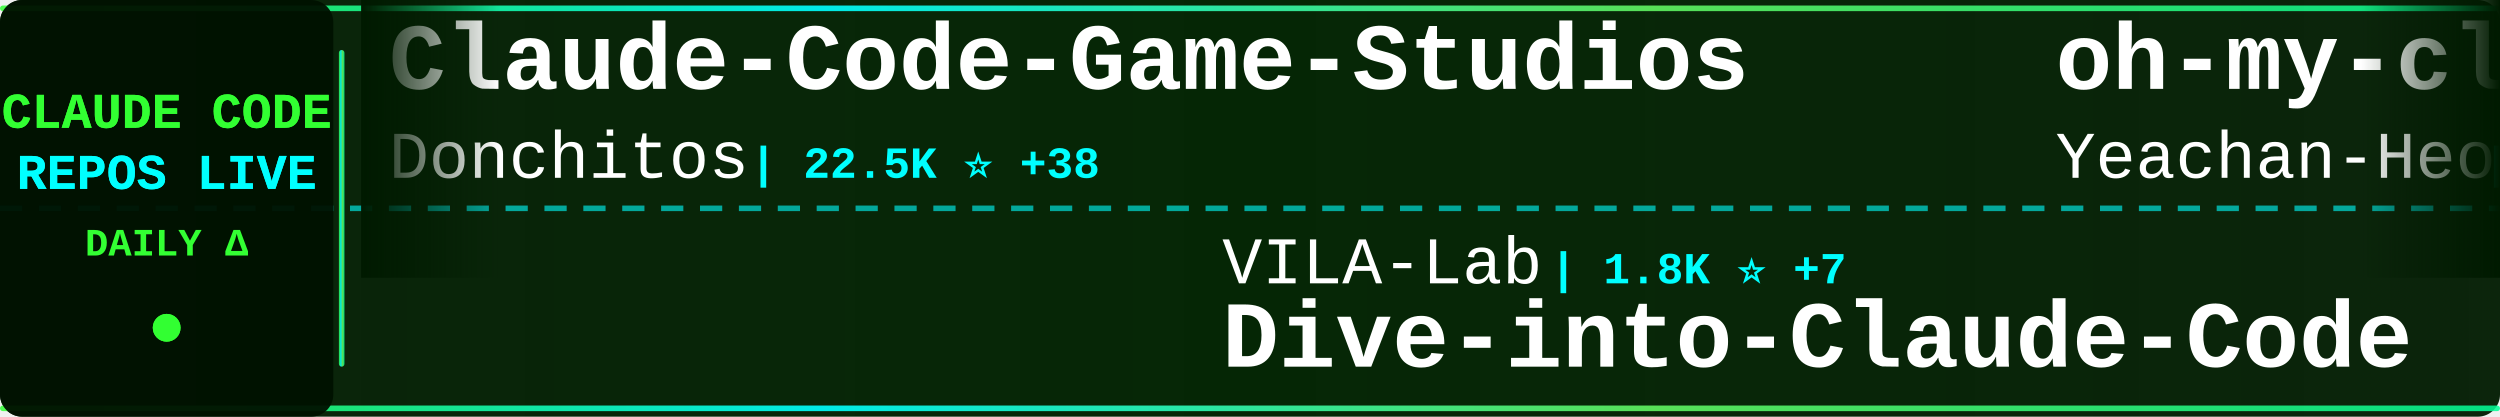
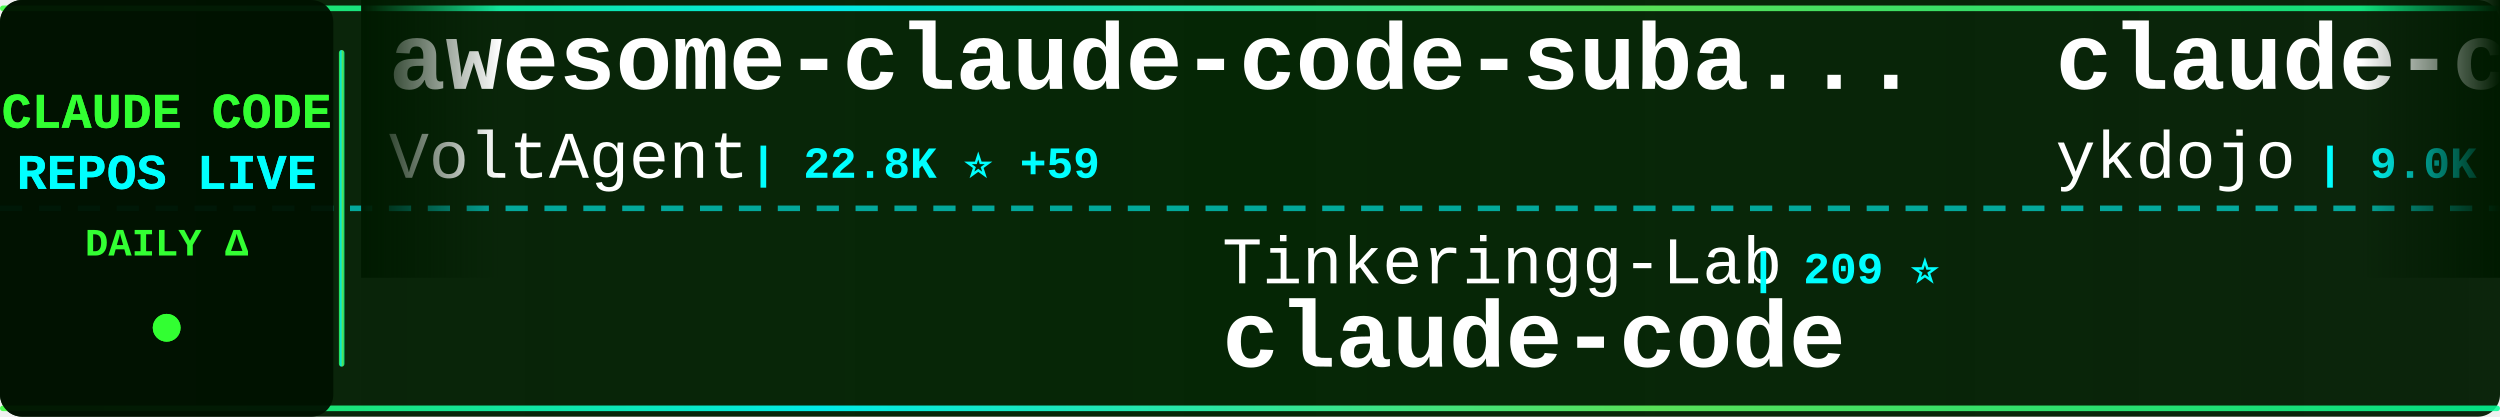
<svg xmlns="http://www.w3.org/2000/svg" width="900" height="150">
  <defs>
    <linearGradient id="tickerBg" x1="0%" y1="0%" x2="100%" y2="0%">
      <stop offset="0%" style="stop-color:#001a00;stop-opacity:0.95" />
      <stop offset="50%" style="stop-color:#002200;stop-opacity:0.98" />
      <stop offset="100%" style="stop-color:#001a00;stop-opacity:0.95" />
    </linearGradient>
    <linearGradient id="borderGrad" x1="0%" y1="0%" x2="100%" y2="0%">
      <stop offset="0%" style="stop-color:#33ff33;stop-opacity:0.85">
        <animate attributeName="stop-opacity" values="0.85;1;0.85" dur="2s" repeatCount="indefinite" />
      </stop>
      <stop offset="33%" style="stop-color:#00ffff;stop-opacity:0.9">
        <animate attributeName="stop-opacity" values="0.9;1;0.9" dur="2.2s" repeatCount="indefinite" />
      </stop>
      <stop offset="66%" style="stop-color:#66ff66;stop-opacity:0.85">
        <animate attributeName="stop-opacity" values="0.85;1;0.85" dur="1.8s" repeatCount="indefinite" />
      </stop>
      <stop offset="100%" style="stop-color:#00ff99;stop-opacity:0.85">
        <animate attributeName="stop-opacity" values="0.85;1;0.85" dur="2s" repeatCount="indefinite" />
      </stop>
    </linearGradient>
    <filter id="textGlow">
      <feGaussianBlur stdDeviation="0.1" result="coloredBlur" />
      <feMerge>
        <feMergeNode in="coloredBlur" />
        <feMergeNode in="SourceGraphic" />
      </feMerge>
    </filter>
    <filter id="metricGlow">
      <feGaussianBlur stdDeviation="0.2" result="coloredBlur" />
      <feMerge>
        <feMergeNode in="coloredBlur" />
        <feMergeNode in="SourceGraphic" />
      </feMerge>
    </filter>
    <linearGradient id="leftFade" x1="0%" y1="0%" x2="100%" y2="0%">
      <stop offset="0%" style="stop-color:#001a00;stop-opacity:1" />
      <stop offset="100%" style="stop-color:#001a00;stop-opacity:0" />
    </linearGradient>
    <linearGradient id="rightFade" x1="0%" y1="0%" x2="100%" y2="0%">
      <stop offset="0%" style="stop-color:#001a00;stop-opacity:0" />
      <stop offset="100%" style="stop-color:#001a00;stop-opacity:1" />
    </linearGradient>
  </defs>
  <rect width="900" height="150" fill="url(#tickerBg)" rx="8" />
  <rect x="0" y="2" width="900" height="2" fill="url(#borderGrad)" rx="1" />
  <rect x="0" y="146" width="900" height="2" fill="url(#borderGrad)" rx="1" />
  <line x1="0" y1="75" x2="900" y2="75" stroke="#00ffff" stroke-width="2" stroke-dasharray="8 6" opacity="0.6" />
  <rect x="0" y="0" width="120" height="150" fill="#001100" opacity="0.95" rx="8" />
  <text x="60" y="46" font-family="'Courier New', monospace" font-size="18" font-weight="bold" fill="#33ff33" text-anchor="middle" filter="url(#textGlow)">
    CLAUDE CODE
  </text>
  <text x="60" y="68" font-family="'Courier New', monospace" font-size="18" font-weight="bold" fill="#00ffff" text-anchor="middle" filter="url(#textGlow)">
    REPOS LIVE
  </text>
  <text x="60" y="92" font-family="'Courier New', monospace" font-size="14" font-weight="bold" fill="#33ff33" text-anchor="middle">
    DAILY Δ
  </text>
  <circle cx="60" cy="118" r="5" fill="#33ff33" filter="url(#metricGlow)">
    <animate attributeName="r" values="4;6;4" dur="1.5s" repeatCount="indefinite" />
    <animate attributeName="opacity" values="0.6;1;0.6" dur="1.5s" repeatCount="indefinite" />
  </circle>
  <rect x="122" y="18" width="2" height="114" fill="url(#borderGrad)" rx="1" />
  <clipPath id="tickerClip">
    <rect x="130" y="0" width="770" height="150" />
  </clipPath>
  <g clip-path="url(#tickerClip)">
    <g id="tickerItems">
      <animateTransform attributeName="transform" attributeType="XML" type="translate" from="0 0" to="-3000 0" dur="54s" repeatCount="indefinite" />
      <g transform="translate(0, 0)">
-         <text x="140" y="32" font-family="'Courier New', monospace" font-size="34" font-weight="bold" fill="#ffffff">Claude-Code-Game-Studios</text>
-         <text x="140" y="64" font-family="'Courier New', monospace" font-size="24" font-weight="normal" fill="#ffffff" opacity="1.0">Donchitos</text>
-         <text x="270" y="64" font-family="'Courier New', monospace" font-size="16" font-weight="bold" fill="#00ffff"> | 22.5K ⭐ +38</text>
+         <text x="140" y="32" font-family="'Courier New', monospace" font-size="34" font-weight="bold" fill="#ffffff">awesome-claude-code-suba...</text>
+         <text x="140" y="64" font-family="'Courier New', monospace" font-size="24" font-weight="normal" fill="#ffffff" opacity="1.0">VoltAgent</text>
+         <text x="270" y="64" font-family="'Courier New', monospace" font-size="16" font-weight="bold" fill="#00ffff"> | 22.8K ⭐ +59</text>
      </g>
      <g transform="translate(300, 0)">
+         <text x="140" y="102" font-family="'Courier New', monospace" font-size="24" font-weight="normal" fill="#ffffff" opacity="1.0">Tinkeringg-Lab</text>
+         <text x="330" y="102" font-family="'Courier New', monospace" font-size="16" font-weight="bold" fill="#00ffff"> | 209 ⭐</text>
+         <text x="140" y="132" font-family="'Courier New', monospace" font-size="34" font-weight="bold" fill="#ffffff">claude-code</text>
+       </g>
+       <g transform="translate(600, 0)">
+         <text x="140" y="32" font-family="'Courier New', monospace" font-size="34" font-weight="bold" fill="#ffffff">claude-code-tips</text>
+         <text x="140" y="64" font-family="'Courier New', monospace" font-size="24" font-weight="normal" fill="#ffffff" opacity="1.0">ykdojo</text>
+         <text x="234" y="64" font-family="'Courier New', monospace" font-size="16" font-weight="bold" fill="#00ffff"> | 9.0K ⭐ +11</text>
+       </g>
+       <g transform="translate(900, 0)">
        <text x="140" y="102" font-family="'Courier New', monospace" font-size="24" font-weight="normal" fill="#ffffff" opacity="1.0">VILA-Lab</text>
-         <text x="258" y="102" font-family="'Courier New', monospace" font-size="16" font-weight="bold" fill="#00ffff"> | 1.8K ⭐ +7</text>
+         <text x="258" y="102" font-family="'Courier New', monospace" font-size="16" font-weight="bold" fill="#00ffff"> | 1.8K ⭐ +9</text>
        <text x="140" y="132" font-family="'Courier New', monospace" font-size="34" font-weight="bold" fill="#ffffff">Dive-into-Claude-Code</text>
      </g>
-       <g transform="translate(600, 0)">
-         <text x="140" y="32" font-family="'Courier New', monospace" font-size="34" font-weight="bold" fill="#ffffff">oh-my-claudecode</text>
-         <text x="140" y="64" font-family="'Courier New', monospace" font-size="24" font-weight="normal" fill="#ffffff" opacity="1.0">Yeachan-Heo</text>
-         <text x="294" y="64" font-family="'Courier New', monospace" font-size="16" font-weight="bold" fill="#00ffff"> | 37.3K ⭐ +52</text>
-       </g>
-       <g transform="translate(900, 0)">
-         <text x="140" y="102" font-family="'Courier New', monospace" font-size="24" font-weight="normal" fill="#ffffff" opacity="1.0">alirezarezvani</text>
-         <text x="330" y="102" font-family="'Courier New', monospace" font-size="16" font-weight="bold" fill="#00ffff"> | 19.7K ⭐ +137</text>
-         <text x="140" y="132" font-family="'Courier New', monospace" font-size="34" font-weight="bold" fill="#ffffff">claude-skills</text>
-       </g>
      <g transform="translate(1200, 0)">
-         <text x="140" y="32" font-family="'Courier New', monospace" font-size="34" font-weight="bold" fill="#ffffff">claude-code-infrastructu...</text>
-         <text x="140" y="64" font-family="'Courier New', monospace" font-size="24" font-weight="normal" fill="#ffffff" opacity="1.0">diet103</text>
-         <text x="246" y="64" font-family="'Courier New', monospace" font-size="16" font-weight="bold" fill="#00ffff"> | 9.7K ⭐ +3</text>
+         <text x="140" y="32" font-family="'Courier New', monospace" font-size="34" font-weight="bold" fill="#ffffff">Auto-claude-code-researc...</text>
+         <text x="140" y="64" font-family="'Courier New', monospace" font-size="24" font-weight="normal" fill="#ffffff" opacity="1.0">wanshuiyin</text>
+         <text x="282" y="64" font-family="'Courier New', monospace" font-size="16" font-weight="bold" fill="#00ffff"> | 13.0K ⭐ +39</text>
      </g>
      <g transform="translate(1500, 0)">
-         <text x="140" y="102" font-family="'Courier New', monospace" font-size="24" font-weight="normal" fill="#ffffff" opacity="1.0">luongnv89</text>
-         <text x="270" y="102" font-family="'Courier New', monospace" font-size="16" font-weight="bold" fill="#00ffff"> | 39.1K ⭐ +81</text>
-         <text x="140" y="132" font-family="'Courier New', monospace" font-size="34" font-weight="bold" fill="#ffffff">claude-howto</text>
+         <text x="140" y="102" font-family="'Courier New', monospace" font-size="24" font-weight="normal" fill="#ffffff" opacity="1.0">Windy3f3f3f3f</text>
+         <text x="318" y="102" font-family="'Courier New', monospace" font-size="16" font-weight="bold" fill="#00ffff"> | 2.1K ⭐ +27</text>
+         <text x="140" y="132" font-family="'Courier New', monospace" font-size="34" font-weight="bold" fill="#ffffff">claude-code-from-scratch</text>
      </g>
      <g transform="translate(1800, 0)">
-         <text x="140" y="32" font-family="'Courier New', monospace" font-size="34" font-weight="bold" fill="#ffffff">claude-code-plugins-plus...</text>
-         <text x="140" y="64" font-family="'Courier New', monospace" font-size="24" font-weight="normal" fill="#ffffff" opacity="1.0">jeremylongshore</text>
-         <text x="342" y="64" font-family="'Courier New', monospace" font-size="16" font-weight="bold" fill="#00ffff"> | 2.5K ⭐ +9</text>
+         <text x="140" y="32" font-family="'Courier New', monospace" font-size="34" font-weight="bold" fill="#ffffff">claude_code_src</text>
+         <text x="140" y="64" font-family="'Courier New', monospace" font-size="24" font-weight="normal" fill="#ffffff" opacity="1.0">ponponon</text>
+         <text x="258" y="64" font-family="'Courier New', monospace" font-size="16" font-weight="bold" fill="#00ffff"> | 2.3K ⭐ +1</text>
      </g>
      <g transform="translate(2100, 0)">
-         <text x="140" y="102" font-family="'Courier New', monospace" font-size="24" font-weight="normal" fill="#ffffff" opacity="1.0">kodu-ai</text>
-         <text x="246" y="102" font-family="'Courier New', monospace" font-size="16" font-weight="bold" fill="#00ffff"> | 5.3K ⭐</text>
-         <text x="140" y="132" font-family="'Courier New', monospace" font-size="34" font-weight="bold" fill="#ffffff">claude-coder</text>
+         <text x="140" y="102" font-family="'Courier New', monospace" font-size="24" font-weight="normal" fill="#ffffff" opacity="1.0">krusemediallc</text>
+         <text x="318" y="102" font-family="'Courier New', monospace" font-size="16" font-weight="bold" fill="#00ffff"> | 945 ⭐ +4</text>
+         <text x="140" y="132" font-family="'Courier New', monospace" font-size="34" font-weight="bold" fill="#ffffff">arcads-claude-code</text>
      </g>
      <g transform="translate(2400, 0)">
-         <text x="140" y="32" font-family="'Courier New', monospace" font-size="34" font-weight="bold" fill="#ffffff">claude-code-telegram</text>
-         <text x="140" y="64" font-family="'Courier New', monospace" font-size="24" font-weight="normal" fill="#ffffff" opacity="1.0">RichardAtCT</text>
-         <text x="294" y="64" font-family="'Courier New', monospace" font-size="16" font-weight="bold" fill="#00ffff"> | 2.7K ⭐</text>
+         <text x="140" y="32" font-family="'Courier New', monospace" font-size="34" font-weight="bold" fill="#ffffff">Claude-Code</text>
+         <text x="140" y="64" font-family="'Courier New', monospace" font-size="24" font-weight="normal" fill="#ffffff" opacity="1.0">KPR111</text>
+         <text x="234" y="64" font-family="'Courier New', monospace" font-size="16" font-weight="bold" fill="#00ffff"> | 18 ⭐</text>
      </g>
      <g transform="translate(2700, 0)">
-         <text x="140" y="102" font-family="'Courier New', monospace" font-size="24" font-weight="normal" fill="#ffffff" opacity="1.0">Pimzino</text>
-         <text x="246" y="102" font-family="'Courier New', monospace" font-size="16" font-weight="bold" fill="#00ffff"> | 3.8K ⭐ +1</text>
-         <text x="140" y="132" font-family="'Courier New', monospace" font-size="34" font-weight="bold" fill="#ffffff">claude-code-spec-workflo...</text>
+         <text x="140" y="102" font-family="'Courier New', monospace" font-size="24" font-weight="normal" fill="#ffffff" opacity="1.0">lowcortisolprogrammer</text>
+         <text x="414" y="102" font-family="'Courier New', monospace" font-size="16" font-weight="bold" fill="#00ffff"> | 170 ⭐</text>
+         <text x="140" y="132" font-family="'Courier New', monospace" font-size="34" font-weight="bold" fill="#ffffff">claude-code</text>
      </g>
      <g transform="translate(3000, 0)">
-         <text x="140" y="32" font-family="'Courier New', monospace" font-size="34" font-weight="bold" fill="#ffffff">Claude-Code-Game-Studios</text>
-         <text x="140" y="64" font-family="'Courier New', monospace" font-size="24" font-weight="normal" fill="#ffffff" opacity="1.0">Donchitos</text>
-         <text x="270" y="64" font-family="'Courier New', monospace" font-size="16" font-weight="bold" fill="#00ffff"> | 22.5K ⭐ +38</text>
+         <text x="140" y="32" font-family="'Courier New', monospace" font-size="34" font-weight="bold" fill="#ffffff">awesome-claude-code-suba...</text>
+         <text x="140" y="64" font-family="'Courier New', monospace" font-size="24" font-weight="normal" fill="#ffffff" opacity="1.0">VoltAgent</text>
+         <text x="270" y="64" font-family="'Courier New', monospace" font-size="16" font-weight="bold" fill="#00ffff"> | 22.8K ⭐ +59</text>
      </g>
      <g transform="translate(3300, 0)">
-         <text x="140" y="102" font-family="'Courier New', monospace" font-size="24" font-weight="normal" fill="#ffffff" opacity="1.0">VILA-Lab</text>
-         <text x="258" y="102" font-family="'Courier New', monospace" font-size="16" font-weight="bold" fill="#00ffff"> | 1.8K ⭐ +7</text>
-         <text x="140" y="132" font-family="'Courier New', monospace" font-size="34" font-weight="bold" fill="#ffffff">Dive-into-Claude-Code</text>
+         <text x="140" y="102" font-family="'Courier New', monospace" font-size="24" font-weight="normal" fill="#ffffff" opacity="1.0">Tinkeringg-Lab</text>
+         <text x="330" y="102" font-family="'Courier New', monospace" font-size="16" font-weight="bold" fill="#00ffff"> | 209 ⭐</text>
+         <text x="140" y="132" font-family="'Courier New', monospace" font-size="34" font-weight="bold" fill="#ffffff">claude-code</text>
      </g>
      <g transform="translate(3600, 0)">
-         <text x="140" y="32" font-family="'Courier New', monospace" font-size="34" font-weight="bold" fill="#ffffff">oh-my-claudecode</text>
-         <text x="140" y="64" font-family="'Courier New', monospace" font-size="24" font-weight="normal" fill="#ffffff" opacity="1.0">Yeachan-Heo</text>
-         <text x="294" y="64" font-family="'Courier New', monospace" font-size="16" font-weight="bold" fill="#00ffff"> | 37.3K ⭐ +52</text>
+         <text x="140" y="32" font-family="'Courier New', monospace" font-size="34" font-weight="bold" fill="#ffffff">claude-code-tips</text>
+         <text x="140" y="64" font-family="'Courier New', monospace" font-size="24" font-weight="normal" fill="#ffffff" opacity="1.0">ykdojo</text>
+         <text x="234" y="64" font-family="'Courier New', monospace" font-size="16" font-weight="bold" fill="#00ffff"> | 9.0K ⭐ +11</text>
      </g>
      <g transform="translate(3900, 0)">
-         <text x="140" y="102" font-family="'Courier New', monospace" font-size="24" font-weight="normal" fill="#ffffff" opacity="1.0">alirezarezvani</text>
-         <text x="330" y="102" font-family="'Courier New', monospace" font-size="16" font-weight="bold" fill="#00ffff"> | 19.7K ⭐ +137</text>
-         <text x="140" y="132" font-family="'Courier New', monospace" font-size="34" font-weight="bold" fill="#ffffff">claude-skills</text>
+         <text x="140" y="102" font-family="'Courier New', monospace" font-size="24" font-weight="normal" fill="#ffffff" opacity="1.0">VILA-Lab</text>
+         <text x="258" y="102" font-family="'Courier New', monospace" font-size="16" font-weight="bold" fill="#00ffff"> | 1.8K ⭐ +9</text>
+         <text x="140" y="132" font-family="'Courier New', monospace" font-size="34" font-weight="bold" fill="#ffffff">Dive-into-Claude-Code</text>
      </g>
    </g>
  </g>
  <rect x="130" y="0" width="50" height="100" fill="url(#leftFade)" />
  <rect x="850" y="0" width="50" height="100" fill="url(#rightFade)" />
</svg>
